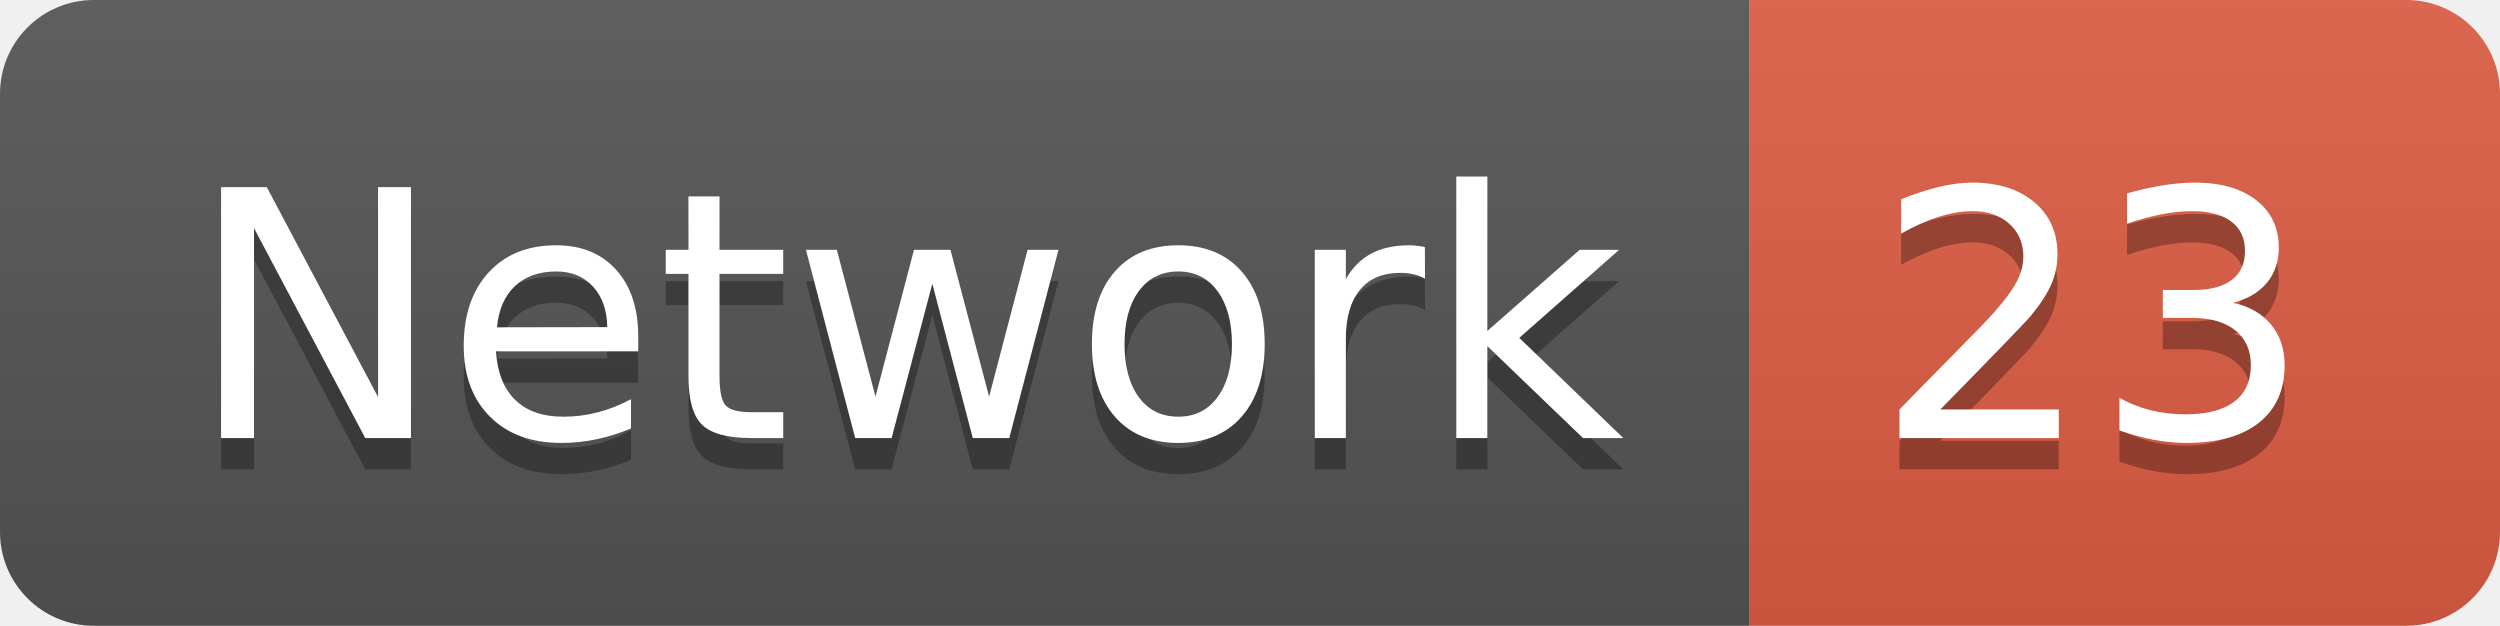
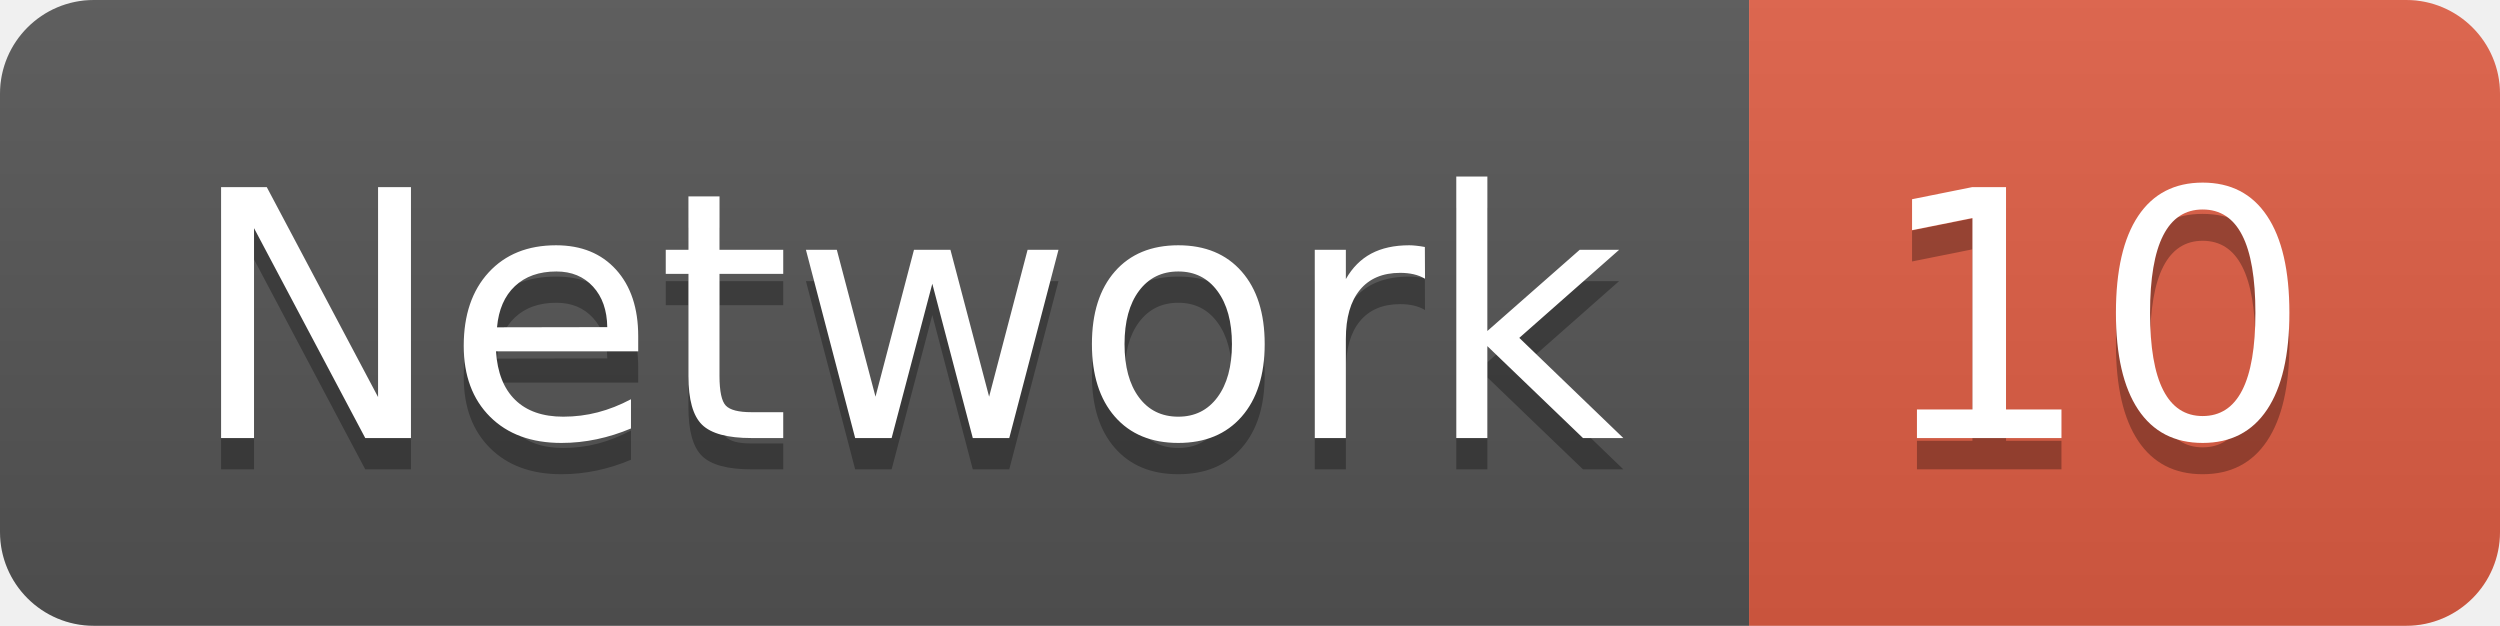
<svg xmlns="http://www.w3.org/2000/svg" width="79.9" height="20">
  <linearGradient id="smooth" x2="0" y2="100%">
    <stop offset="0" stop-color="#bbb" stop-opacity=".1" />
    <stop offset="1" stop-opacity=".1" />
  </linearGradient>
  <clipPath id="round">
    <rect width="79.9" height="20" rx="3" fill="#fff" />
  </clipPath>
  <g clip-path="url(#round)">
    <rect width="55.9" height="20" fill="#555" />
    <rect x="55.9" width="24.0" height="20" fill="#e05d44" />
    <rect width="79.9" height="20" fill="url(#smooth)" />
  </g>
  <g fill="#fff" text-anchor="middle" font-family="DejaVu Sans,Verdana,Geneva,sans-serif" font-size="110">
    <text x="289.5" y="150" fill="#010101" fill-opacity=".3" transform="scale(0.1)" textLength="459.0" lengthAdjust="spacing">Network</text>
    <text x="289.5" y="140" transform="scale(0.1)" textLength="459.0" lengthAdjust="spacing">Network</text>
-     <text x="669.0" y="150" fill="#010101" fill-opacity=".3" transform="scale(0.1)" textLength="140.0" lengthAdjust="spacing">23</text>
-     <text x="669.0" y="140" transform="scale(0.1)" textLength="140.0" lengthAdjust="spacing">23</text>
+     <text x="669.0" y="150" fill="#010101" fill-opacity=".3" transform="scale(0.1)" textLength="140.0" lengthAdjust="spacing">10</text>
+     <text x="669.0" y="140" transform="scale(0.1)" textLength="140.0" lengthAdjust="spacing">10</text>
  </g>
</svg>
